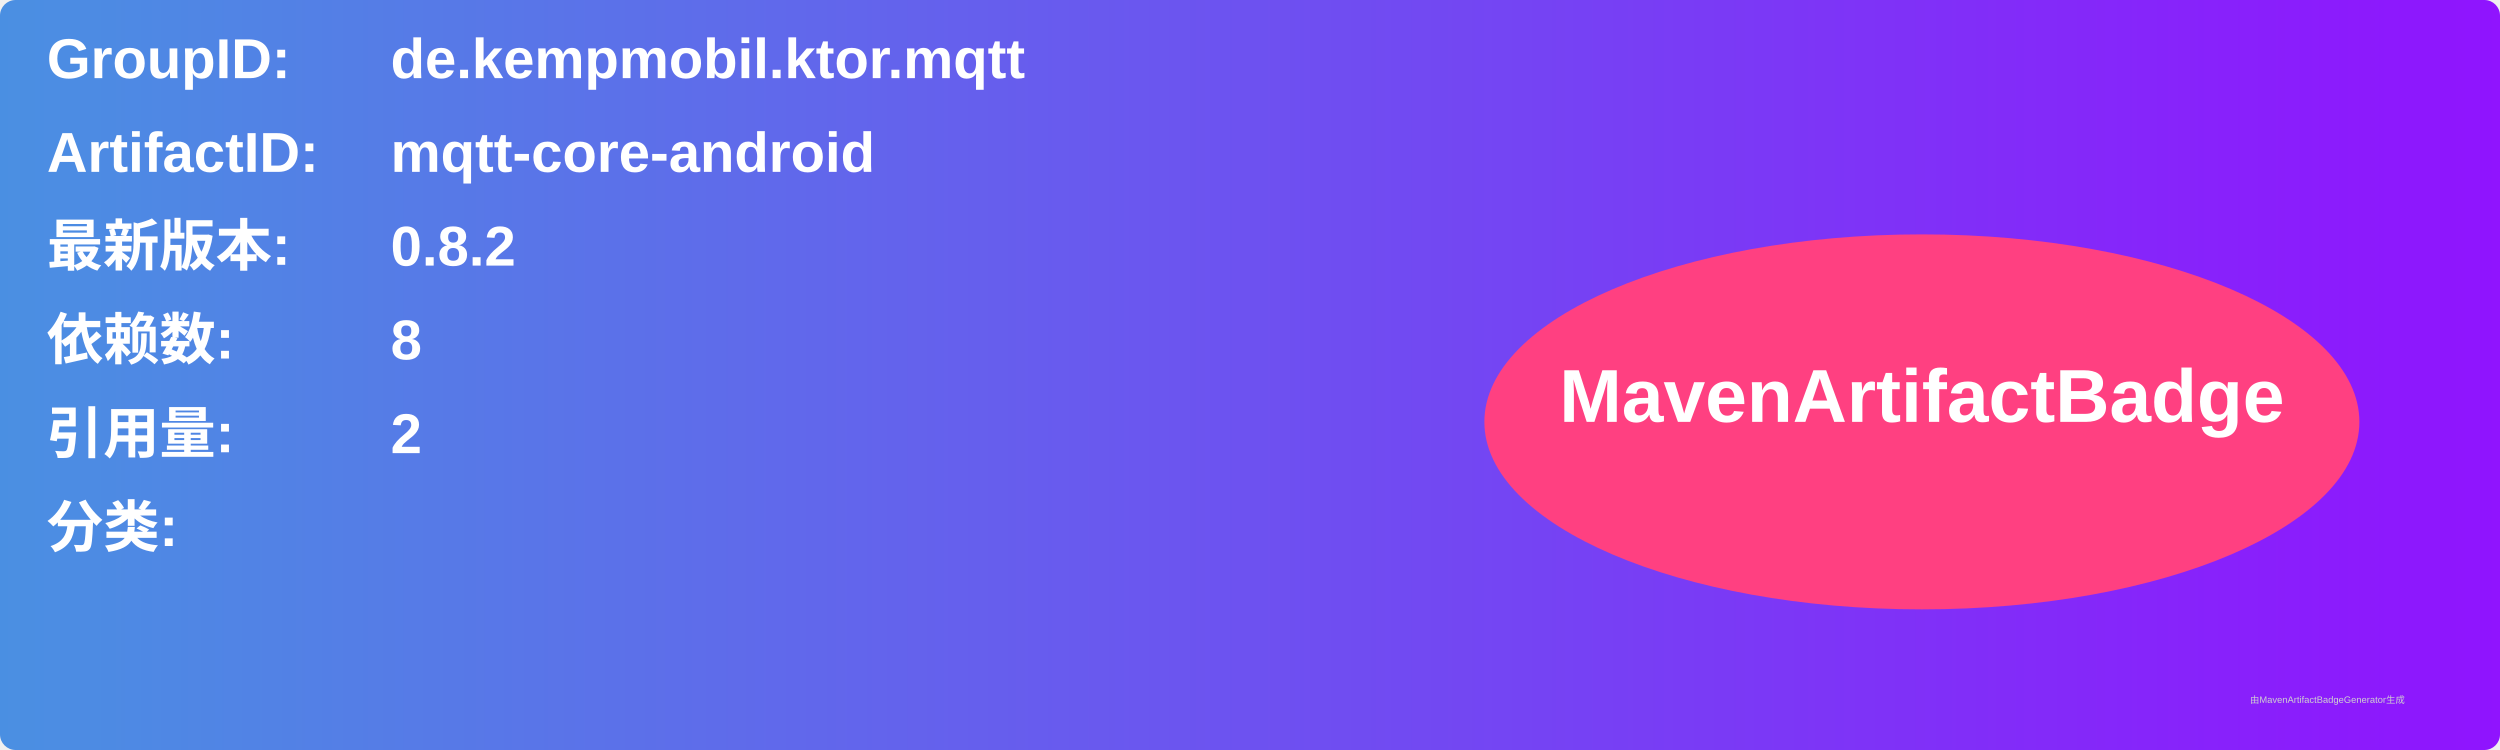
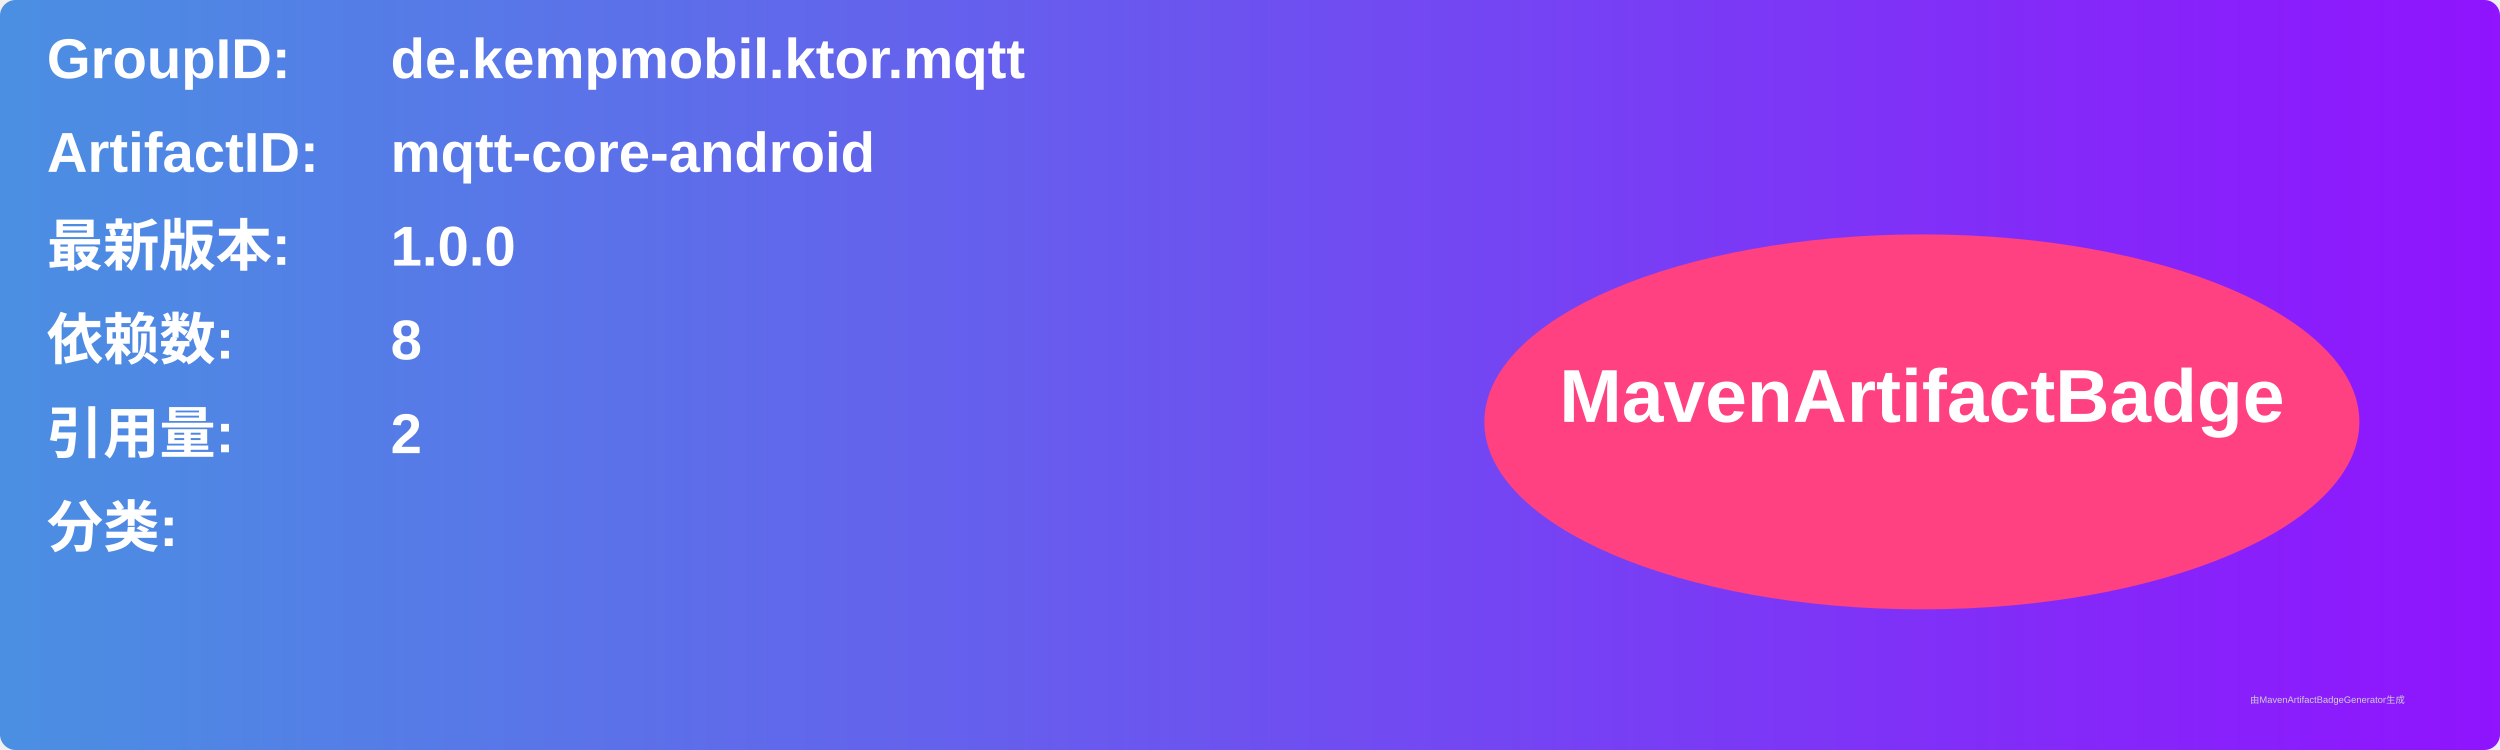
<svg xmlns="http://www.w3.org/2000/svg" width="800" height="240" viewBox="0 0 800 240">
  <linearGradient id="grad" x1="0%" y1="0%" x2="100%" y2="0%">
    <stop offset="0%" stop-color="#4a90e2" />
    <stop offset="100%" stop-color="#9013fe" />
  </linearGradient>
  <rect width="100%" height="100%" rx="5" ry="5" fill="url(#grad)" />
  <g transform="translate(15, 15)">
    <text x="0" y="10" font-family="Arial" font-size="18" fill="white" font-weight="bold" width="260">GroupID:</text>
    <text x="110" y="10" font-family="Arial" font-size="18" fill="white" font-weight="bold" width="460">de.kempmobil.ktor.mqtt</text>
    <text x="0" y="40" font-family="Arial" font-size="18" fill="white" font-weight="bold" width="260">ArtifactID:</text>
    <text x="110" y="40" font-family="Arial" font-size="18" fill="white" font-weight="bold" width="460">mqtt-core-android</text>
    <text x="0" y="70" font-family="Arial" font-size="18" fill="white" font-weight="bold">最新版本:</text>
    <text x="110" y="70" font-family="Arial" font-size="18" fill="white" font-weight="bold">
-       <tspan font-weight="bold">0.8.2</tspan>
+       <tspan font-weight="bold">1.0.0</tspan>
    </text>
    <text x="0" y="100" font-family="Arial" font-size="18" fill="white" font-weight="bold">依赖数: </text>
    <text x="110" y="100" font-family="Arial" font-size="18" fill="white">
      <tspan font-weight="bold">8</tspan>
    </text>
    <text x="0" y="130" font-family="Arial" font-size="18" fill="white" font-weight="bold">引用量: </text>
    <text x="110" y="130" font-family="Arial" font-size="18" fill="white">
      <tspan font-weight="bold">2</tspan>
    </text>
    <text x="0" y="160" font-family="Arial" font-size="18" fill="white" font-weight="bold">分类:</text>
    <text x="10" y="190" font-family="Arial" font-size="10" fill="white">
      <tspan font-weight="bold" />
    </text>
    <ellipse cx="600" cy="120" rx="140" ry="60" fill="#ff4081" />
    <text x="600" y="120" text-anchor="middle" font-family="Arial" font-size="24" fill="white" font-weight="bold">MavenArtifactBadge</text>
  </g>
  <text x="720" y="225" font-family="Arial" font-size="3" fill="#d0d0d0">由MavenArtifactBadgeGenerator生成</text>
</svg>
